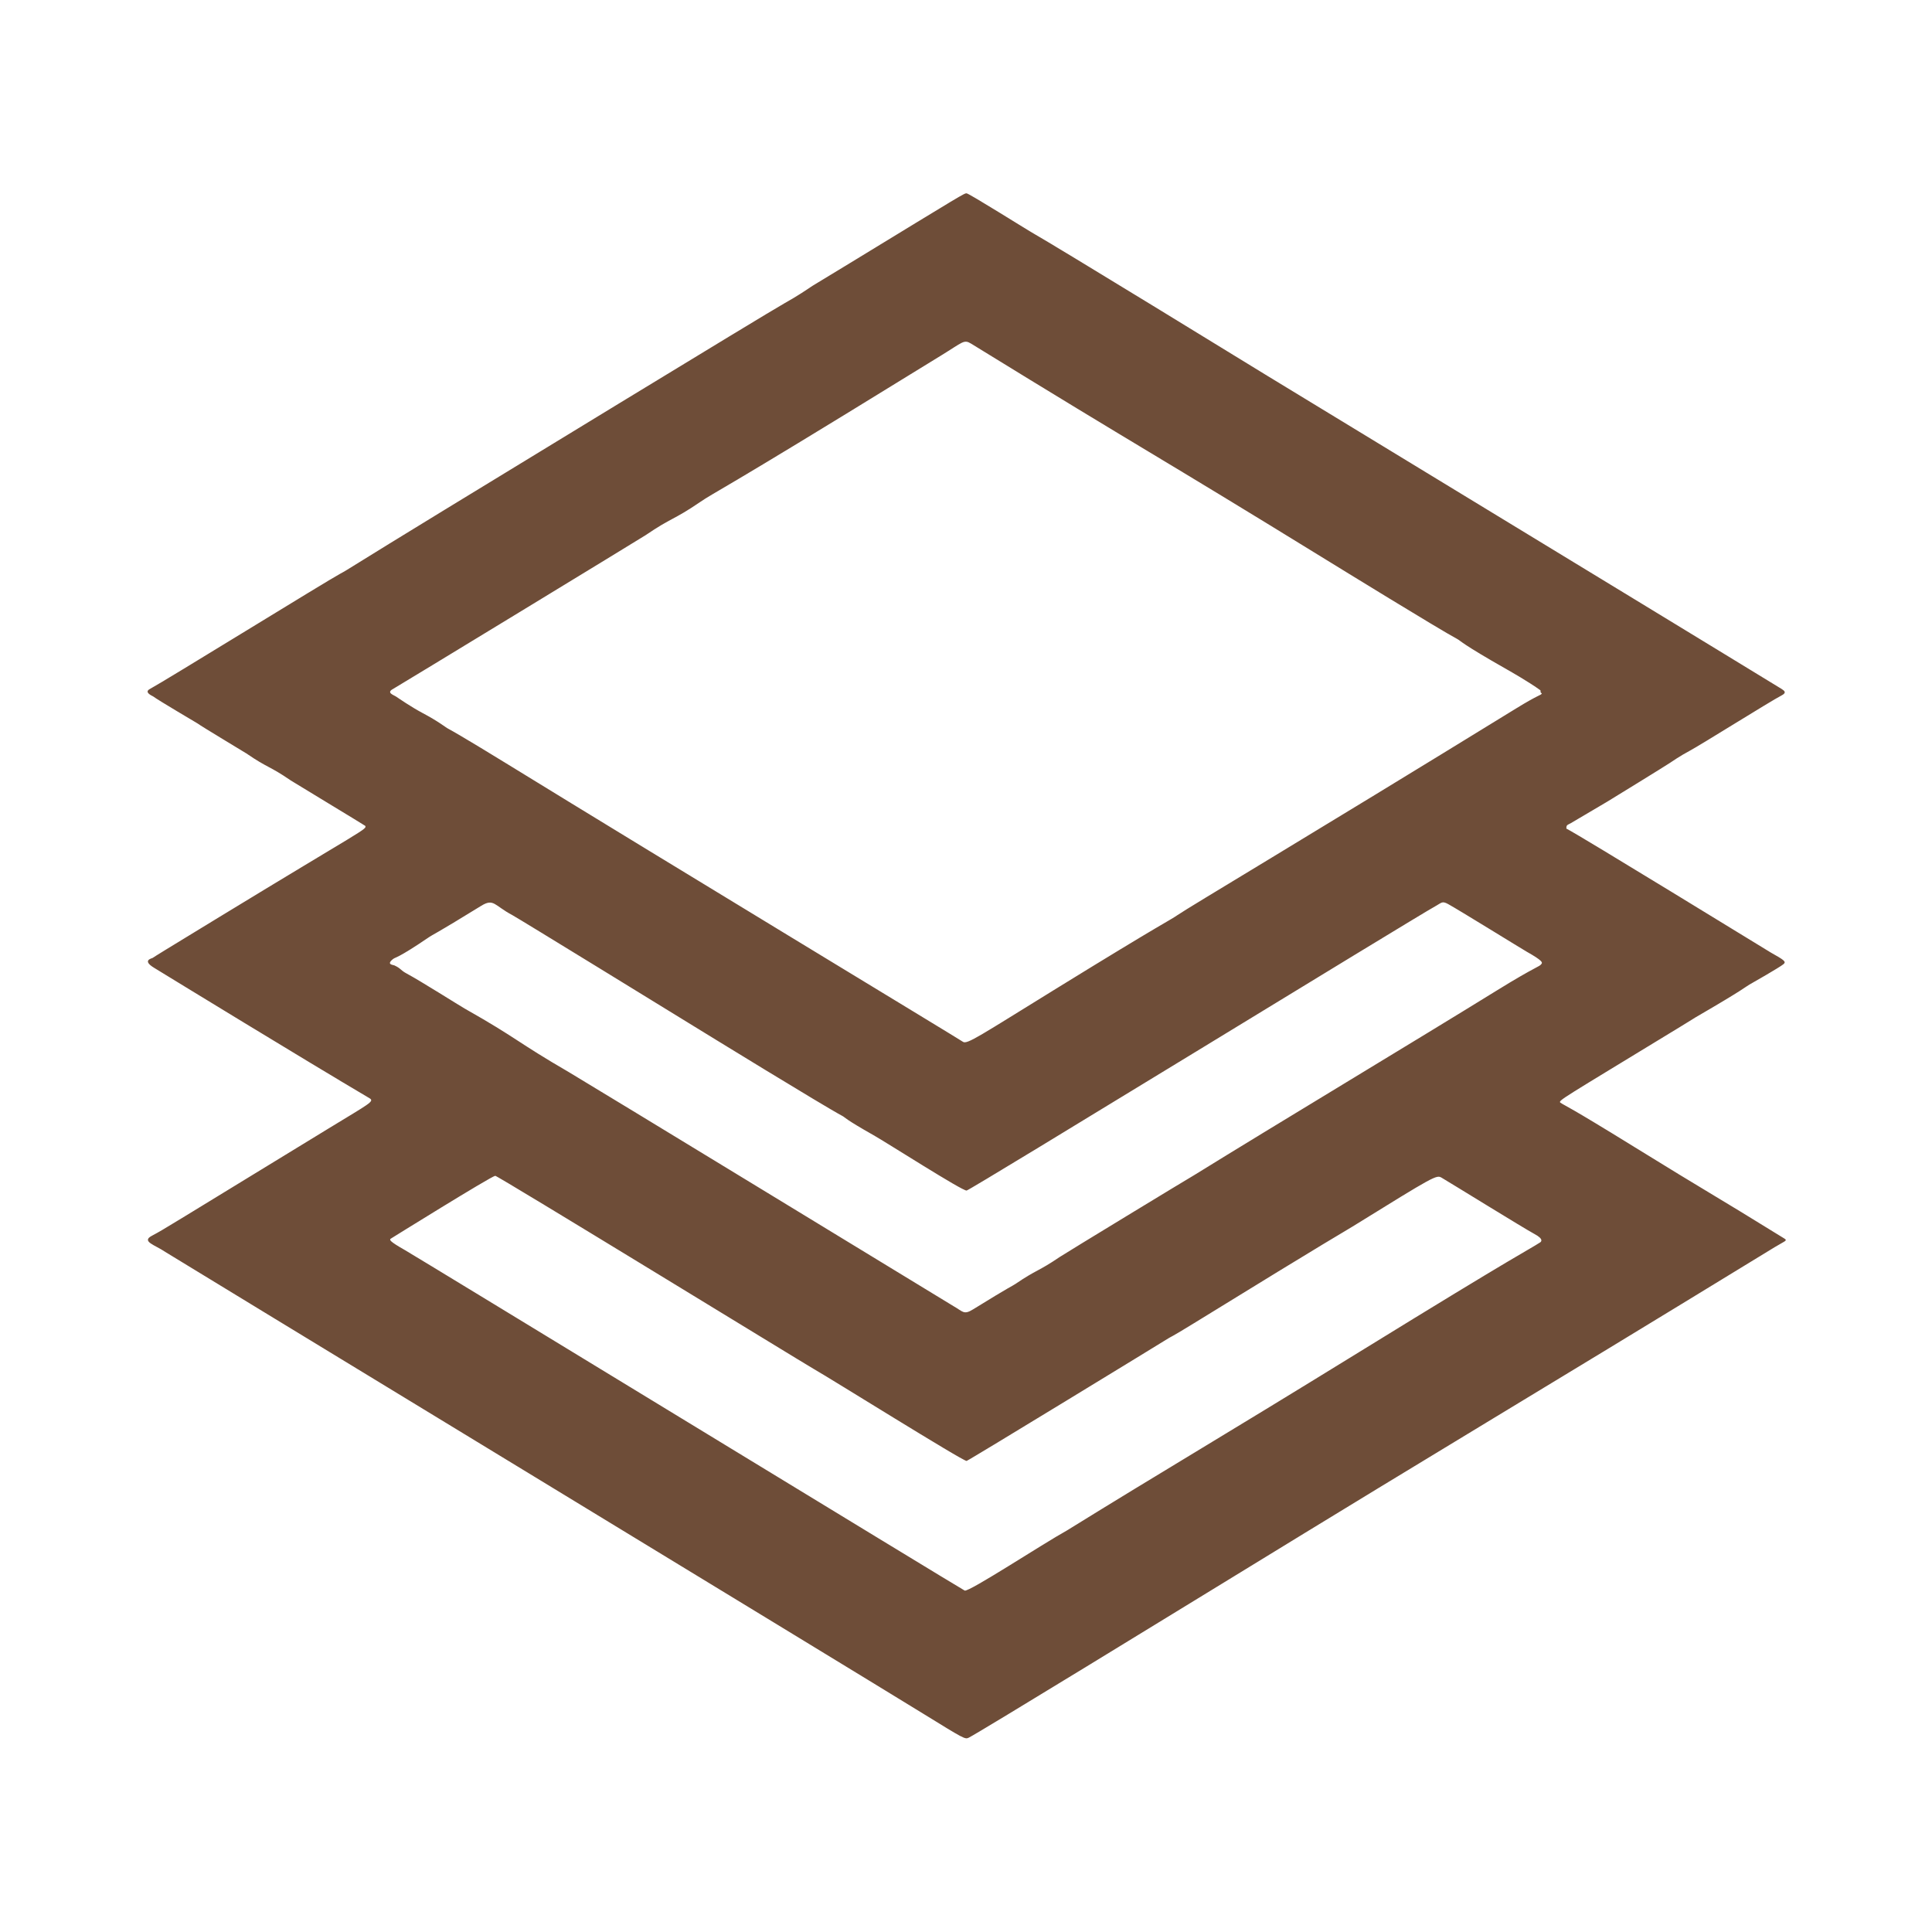
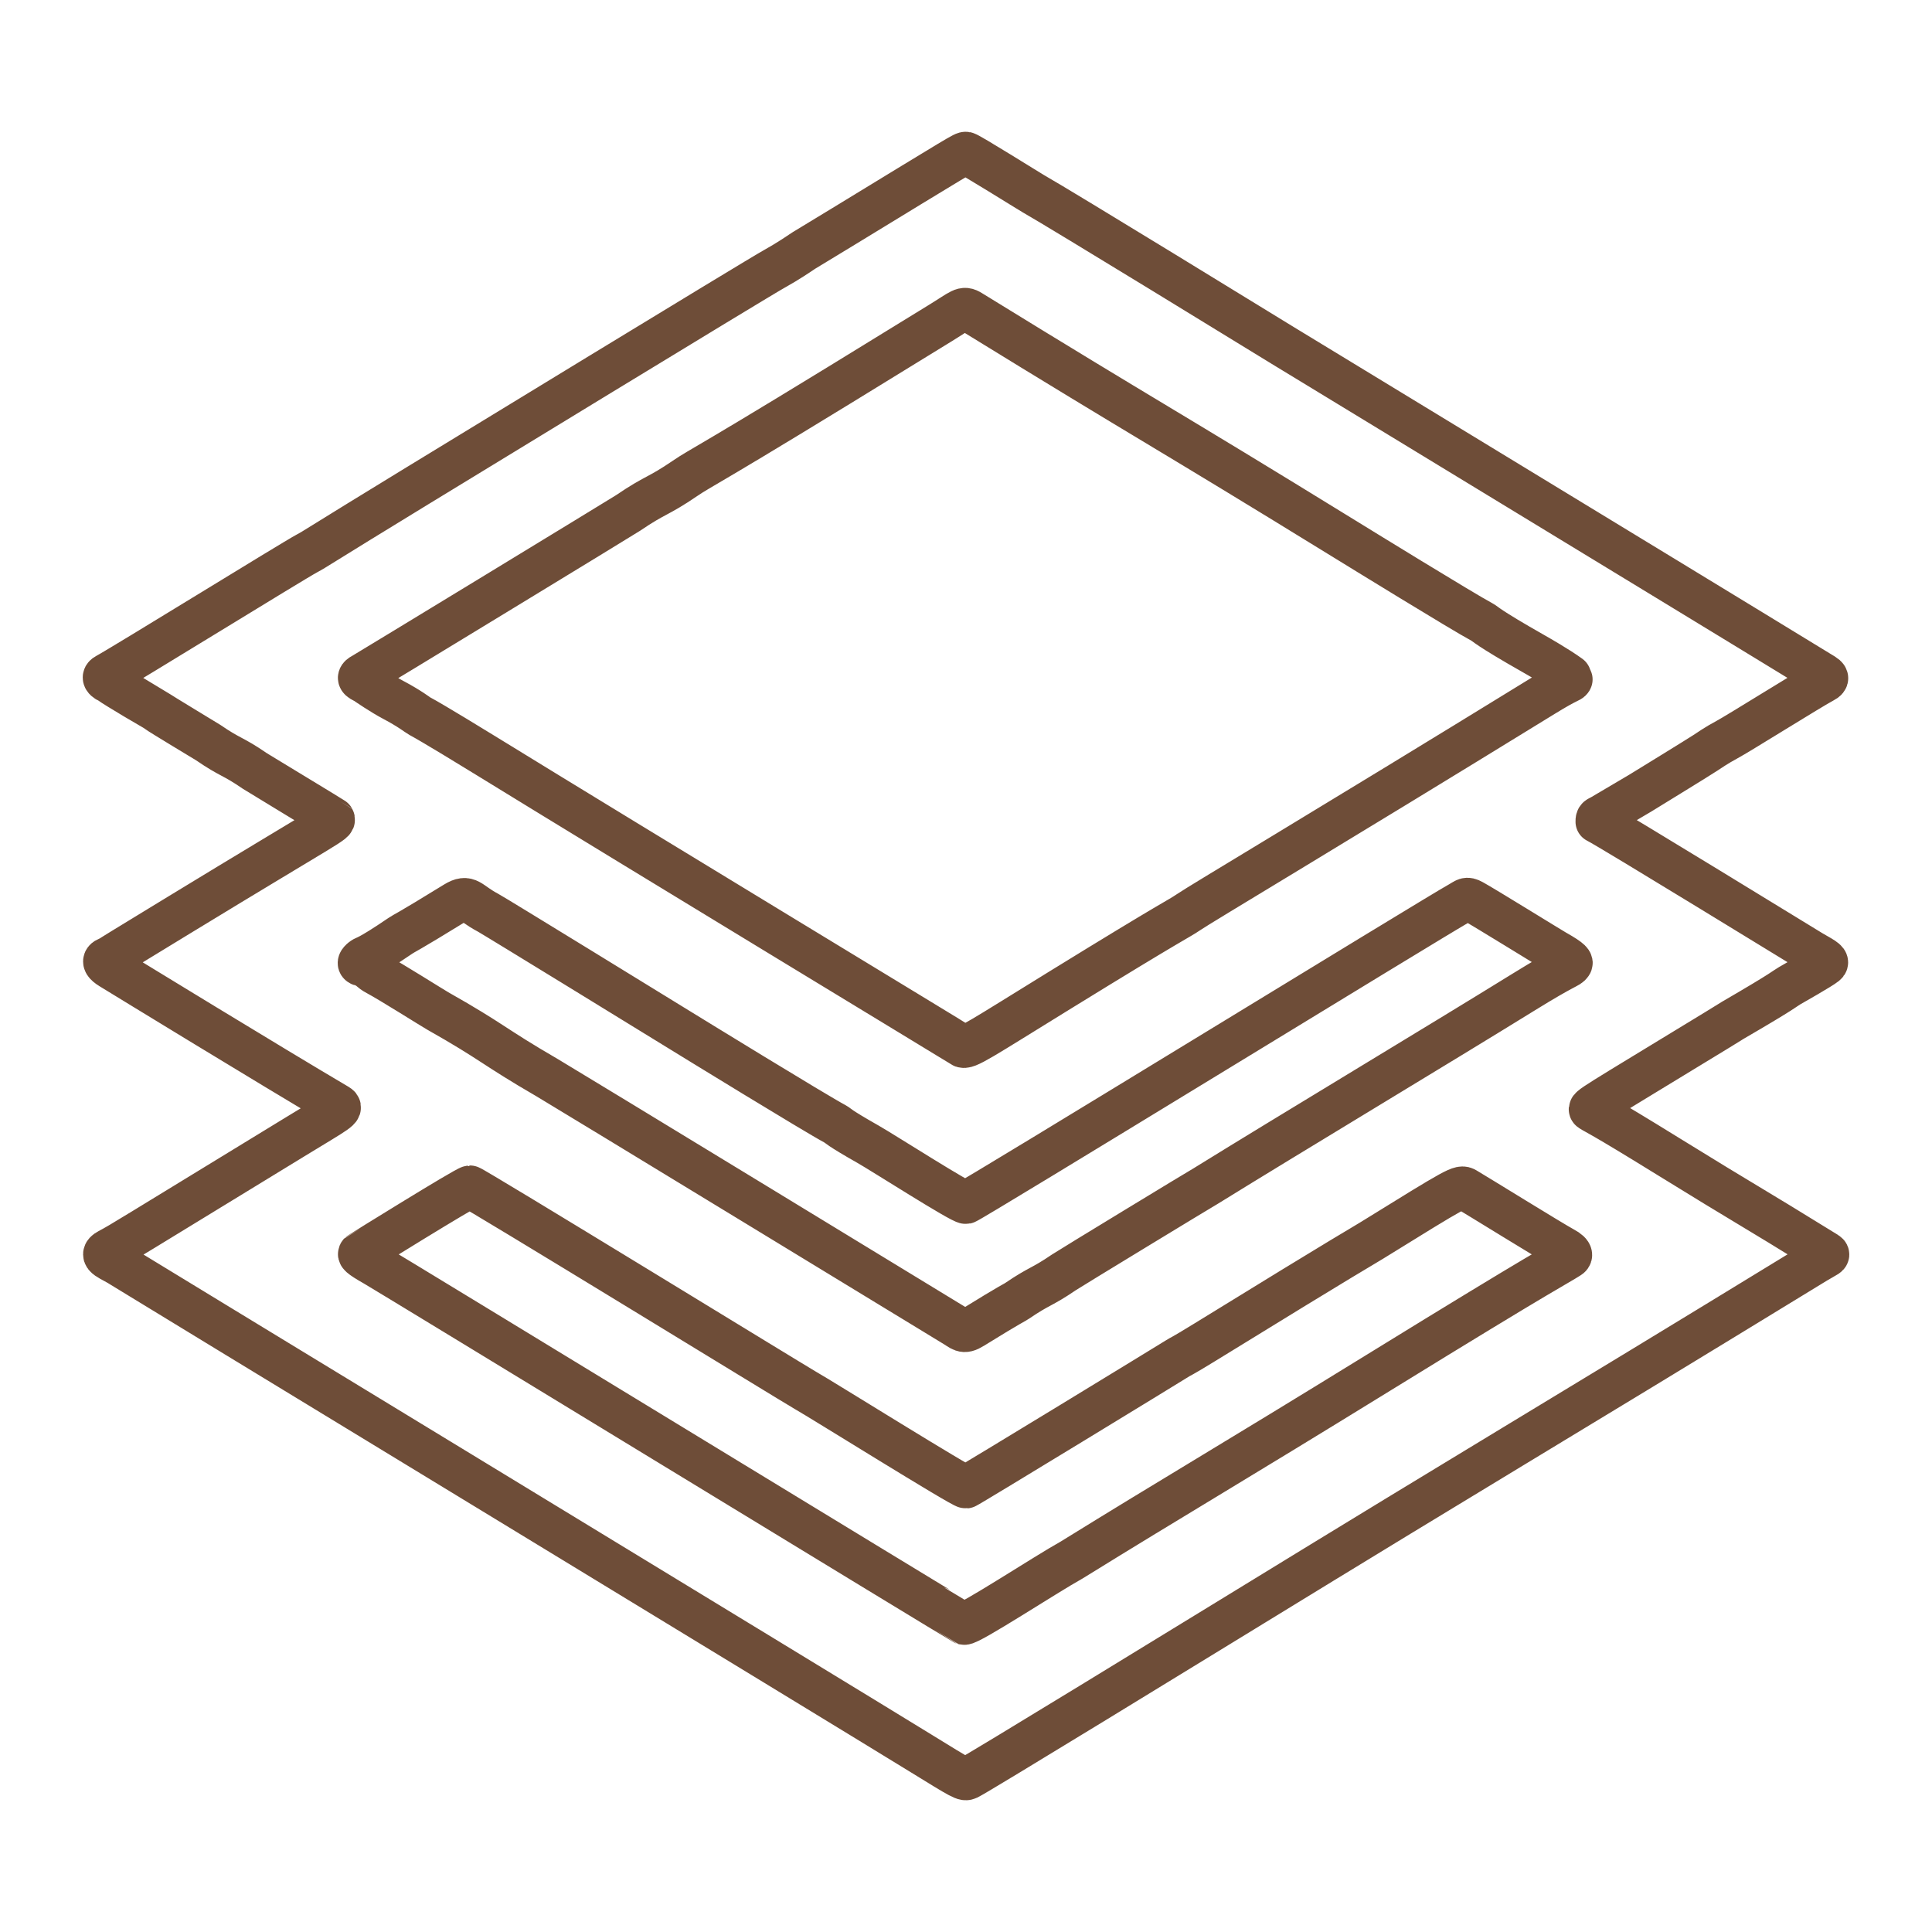
<svg xmlns="http://www.w3.org/2000/svg" width="100%" height="100%" viewBox="0 0 1000 1000" version="1.1" xml:space="preserve" style="fill-rule:evenodd;clip-rule:evenodd;stroke-linejoin:round;stroke-miterlimit:2;">
-   <g transform="matrix(1,0,0,1,-4192.92,-3199.414)">
-     <g id="PISO-MORARIS" transform="matrix(83.33333,0,0,83.33333,4192.92,3199.414)">
+   <g transform="matrix(1,0,0,1,-5246.444,-3199.414)">
+     <g id="PISO-MORARIS" transform="matrix(83.33333,0,0,83.33333,5246.444,3199.414)">
      <rect x="0" y="0" width="12" height="12" style="fill:none;" />
-       <g transform="matrix(0.012,0,0,0.012,0.886072,1.173675)">
-         <path d="M736.912,331.077C743.623,334.401 840.89,394.183 842.67,395.194C849.407,399.021 850.947,399.89 849.29,401.244C847.057,403.069 833.1,410.996 831.67,411.807C829.392,413.101 829.775,413.674 803.684,428.824C803.032,429.203 803.08,429.254 795.657,433.783C734.223,471.263 732.275,471.933 733.92,473.002C736.912,474.946 737.239,474.318 772.181,495.92C810.875,519.843 811.102,519.358 849.808,543.297C851.6,544.405 849.748,544.66 844.653,547.776C699.145,636.77 698.758,636.01 553.306,725.18C543.27,731.333 432.264,799.386 427.57,801.62C425.63,802.543 425.261,802.293 403.82,789.078C365.378,765.385 13.55,551.452 11.694,550.182C6.419,546.572 -0.809,544.811 4.698,541.865C12.261,537.819 12.11,537.608 96.343,486.217C117.558,473.273 120.149,472.244 117.399,470.622C84.002,450.924 14.728,408.521 5.828,403.074C-0.483,399.21 4.733,398.296 5.173,398.008C7.885,396.235 8.138,396.069 39.701,376.829C114.402,331.292 116.159,331.474 115.22,329.663C115.115,329.461 77.826,306.952 76.697,306.177C65.517,298.506 64.819,299.812 53.697,292.176C52.985,291.687 30.129,277.996 28.399,276.641C28.186,276.474 7.99,264.622 5.399,262.64C5.127,262.432 0.457,260.573 3.696,258.831C11.708,254.524 95.553,202.72 102.294,199.133C106.8,196.736 106.574,196.425 156.697,165.824C170.727,157.259 323.739,63.843 332.287,59.119C338.726,55.562 344.647,51.522 345.689,50.812C347.288,49.721 347.333,49.812 366.342,38.216C425.215,2.302 425.307,2.14 426.527,2.279C427.943,2.439 457.55,20.99 459.67,22.194C473.835,30.235 572.519,90.809 582.307,96.817C597.391,106.076 597.452,105.942 771.299,211.829C777.462,215.583 846.672,257.738 848.315,258.791C849.878,259.794 851.038,260.736 848.305,262.145C842.489,265.144 806.1,287.982 800.688,290.834C796.053,293.277 791.118,296.645 790.313,297.194C788.051,298.737 760.749,315.492 758.172,317.074C756.679,317.99 756.668,317.939 739.315,328.201C737.503,329.272 736.846,329.004 736.912,331.077ZM723.497,259.502L723.598,260.507C723.436,260.76 724.342,260.941 724.18,261.194C723.515,262.234 722.951,261.468 710.825,268.925C601.044,336.432 542.49,371.169 535.687,375.808C530.828,379.121 530.478,378.387 472.82,413.921C433.474,438.169 426.645,443.001 424.559,441.413C423.141,440.332 269.329,347.222 189.176,297.925C186.678,296.389 164.453,282.72 157.711,279.123C156.715,278.591 153.161,275.632 144.697,271.15C139.143,268.209 132.341,263.541 131.3,262.827C129.918,261.878 125.877,260.77 129.654,258.762C131.549,257.755 258.484,180.451 260.318,179.201C273.87,169.972 274.731,171.459 288.313,162.192C296.73,156.449 297.418,157.578 397.18,96.079C405.299,91.074 405.212,91.122 413.301,86.175C424.626,79.249 425.042,77.746 428.824,80.074C520.541,136.539 521.034,135.555 612.822,192.076C618.193,195.384 671.234,228.045 680.297,232.862C682.453,234.009 681.878,234.917 706.33,248.806C707.737,249.605 717.635,255.228 723.497,259.502ZM478.398,694.359C465.906,701.273 428.033,726.127 425.506,725.484C424.645,725.264 141.874,552.716 135.67,549.194C127.703,544.671 127.803,543.987 128.285,543.412C128.305,543.389 180.304,511.055 182.495,510.785C183.635,510.644 342.877,608.248 347.351,610.768C355.256,615.221 424.65,658.586 426.474,658.372C427.334,658.271 529.633,595.769 530.811,594.975C531.841,594.281 531.933,594.615 544.177,587.076C619.48,540.71 619.649,541.124 626.183,537.081C668.909,510.643 669.673,510.21 672.348,511.779C677.297,514.684 715.271,538.185 720.303,540.851C725.629,543.672 723.697,545.023 723.336,545.253C715.969,549.97 715.51,549.123 629.82,601.922C554.212,648.508 530.475,662.144 478.398,694.359ZM544.399,510.359C542.059,511.653 477.102,551.149 474.681,552.797C463.495,560.414 462.848,559.198 451.682,566.798C449.995,567.946 449.808,567.555 429.818,579.92C424.946,582.933 424.636,581.039 419.65,578.229C419.596,578.198 227.685,461.24 220.684,457.176C193.262,441.256 194.251,439.821 166.659,424.213C164.083,422.757 143.589,409.793 136.709,406.127C133.272,404.295 133.83,403.512 130.285,401.876C129.631,401.574 125.916,401.512 129.579,398.604C130.953,397.512 131.593,398.589 148.318,387.2C150.389,385.79 150.595,386.218 175.178,371.077C181.802,366.997 181.949,370.9 191.311,375.836C194.228,377.374 277.353,428.481 284.825,433.075C290.993,436.867 352.187,474.489 362.289,479.877C363.621,480.587 363.197,481.219 378.338,489.792C385.511,493.853 424.312,518.71 426.483,518.419C428.501,518.148 658.53,377.009 669.299,371.126C672.395,369.435 672.552,368.419 675.697,370.132C680.958,372.999 714.052,393.476 716.35,394.771C724.807,399.538 724.519,400.393 724.064,401.046C722.826,402.823 722.058,401.784 700.817,414.919C659.463,440.491 585.964,484.637 544.399,510.359Z" style="fill:rgb(110,77,56);fill-opacity:1;" />
+       <g transform="matrix(0.012626,0,0,0.012626,0.614901,0.923152)">
+         <path d="M736.912,331.077C743.623,334.401 840.89,394.183 842.67,395.194C849.407,399.021 850.947,399.89 849.29,401.244C847.057,403.069 833.1,410.996 831.67,411.807C829.392,413.101 829.775,413.674 803.684,428.824C803.032,429.203 803.08,429.254 795.657,433.783C734.223,471.263 732.275,471.933 733.92,473.002C736.912,474.946 737.239,474.318 772.181,495.92C810.875,519.843 811.102,519.358 849.808,543.297C851.6,544.405 849.748,544.66 844.653,547.776C699.145,636.77 698.758,636.01 553.306,725.18C543.27,731.333 432.264,799.386 427.57,801.62C425.63,802.543 425.261,802.293 403.82,789.078C365.378,765.385 13.55,551.452 11.694,550.182C6.419,546.572 -0.809,544.811 4.698,541.865C12.261,537.819 12.11,537.608 96.343,486.217C117.558,473.273 120.149,472.244 117.399,470.622C84.002,450.924 14.728,408.521 5.828,403.074C-0.483,399.21 4.733,398.296 5.173,398.008C7.885,396.235 8.138,396.069 39.701,376.829C114.402,331.292 116.159,331.474 115.22,329.663C115.115,329.461 77.826,306.952 76.697,306.177C65.517,298.506 64.819,299.812 53.697,292.176C52.985,291.687 30.129,277.996 28.399,276.641C28.186,276.474 7.99,264.622 5.399,262.64C5.127,262.432 0.457,260.573 3.696,258.831C11.708,254.524 95.553,202.72 102.294,199.133C106.8,196.736 106.574,196.425 156.697,165.824C170.727,157.259 323.739,63.843 332.287,59.119C338.726,55.562 344.647,51.522 345.689,50.812C347.288,49.721 347.333,49.812 366.342,38.216C425.215,2.302 425.307,2.14 426.527,2.279C427.943,2.439 457.55,20.99 459.67,22.194C473.835,30.235 572.519,90.809 582.307,96.817C597.391,106.076 597.452,105.942 771.299,211.829C777.462,215.583 846.672,257.738 848.315,258.791C849.878,259.794 851.038,260.736 848.305,262.145C842.489,265.144 806.1,287.982 800.688,290.834C796.053,293.277 791.118,296.645 790.313,297.194C788.051,298.737 760.749,315.492 758.172,317.074C756.679,317.99 756.668,317.939 739.315,328.201C737.503,329.272 736.846,329.004 736.912,331.077ZM723.497,259.502L723.598,260.507C723.436,260.76 724.342,260.941 724.18,261.194C723.515,262.234 722.951,261.468 710.825,268.925C601.044,336.432 542.49,371.169 535.687,375.808C530.828,379.121 530.478,378.387 472.82,413.921C433.474,438.169 426.645,443.001 424.559,441.413C423.141,440.332 269.329,347.222 189.176,297.925C186.678,296.389 164.453,282.72 157.711,279.123C156.715,278.591 153.161,275.632 144.697,271.15C139.143,268.209 132.341,263.541 131.3,262.827C129.918,261.878 125.877,260.77 129.654,258.762C131.549,257.755 258.484,180.451 260.318,179.201C273.87,169.972 274.731,171.459 288.313,162.192C296.73,156.449 297.418,157.578 397.18,96.079C405.299,91.074 405.212,91.122 413.301,86.175C424.626,79.249 425.042,77.746 428.824,80.074C520.541,136.539 521.034,135.555 612.822,192.076C618.193,195.384 671.234,228.045 680.297,232.862C682.453,234.009 681.878,234.917 706.33,248.806C707.737,249.605 717.635,255.228 723.497,259.502ZM478.398,694.359C465.906,701.273 428.033,726.127 425.506,725.484C424.645,725.264 141.874,552.716 135.67,549.194C127.703,544.671 127.803,543.987 128.285,543.412C128.305,543.389 180.304,511.055 182.495,510.785C183.635,510.644 342.877,608.248 347.351,610.768C355.256,615.221 424.65,658.586 426.474,658.372C427.334,658.271 529.633,595.769 530.811,594.975C531.841,594.281 531.933,594.615 544.177,587.076C619.48,540.71 619.649,541.124 626.183,537.081C668.909,510.643 669.673,510.21 672.348,511.779C677.297,514.684 715.271,538.185 720.303,540.851C725.629,543.672 723.697,545.023 723.336,545.253C715.969,549.97 715.51,549.123 629.82,601.922C554.212,648.508 530.475,662.144 478.398,694.359ZM544.399,510.359C542.059,511.653 477.102,551.149 474.681,552.797C463.495,560.414 462.848,559.198 451.682,566.798C449.995,567.946 449.808,567.555 429.818,579.92C424.946,582.933 424.636,581.039 419.65,578.229C419.596,578.198 227.685,461.24 220.684,457.176C193.262,441.256 194.251,439.821 166.659,424.213C164.083,422.757 143.589,409.793 136.709,406.127C133.272,404.295 133.83,403.512 130.285,401.876C129.631,401.574 125.916,401.512 129.579,398.604C130.953,397.512 131.593,398.589 148.318,387.2C150.389,385.79 150.595,386.218 175.178,371.077C181.802,366.997 181.949,370.9 191.311,375.836C194.228,377.374 277.353,428.481 284.825,433.075C290.993,436.867 352.187,474.489 362.289,479.877C363.621,480.587 363.197,481.219 378.338,489.792C385.511,493.853 424.312,518.71 426.483,518.419C428.501,518.148 658.53,377.009 669.299,371.126C672.395,369.435 672.552,368.419 675.697,370.132C680.958,372.999 714.052,393.476 716.35,394.771C724.807,399.538 724.519,400.393 724.064,401.046C722.826,402.823 722.058,401.784 700.817,414.919C659.463,440.491 585.964,484.637 544.399,510.359Z" style="fill:rgb(110,77,56);fill-opacity:0;stroke:rgb(110,77,56);stroke-opacity:1;stroke-width:21.12px;" />
      </g>
    </g>
  </g>
</svg>
